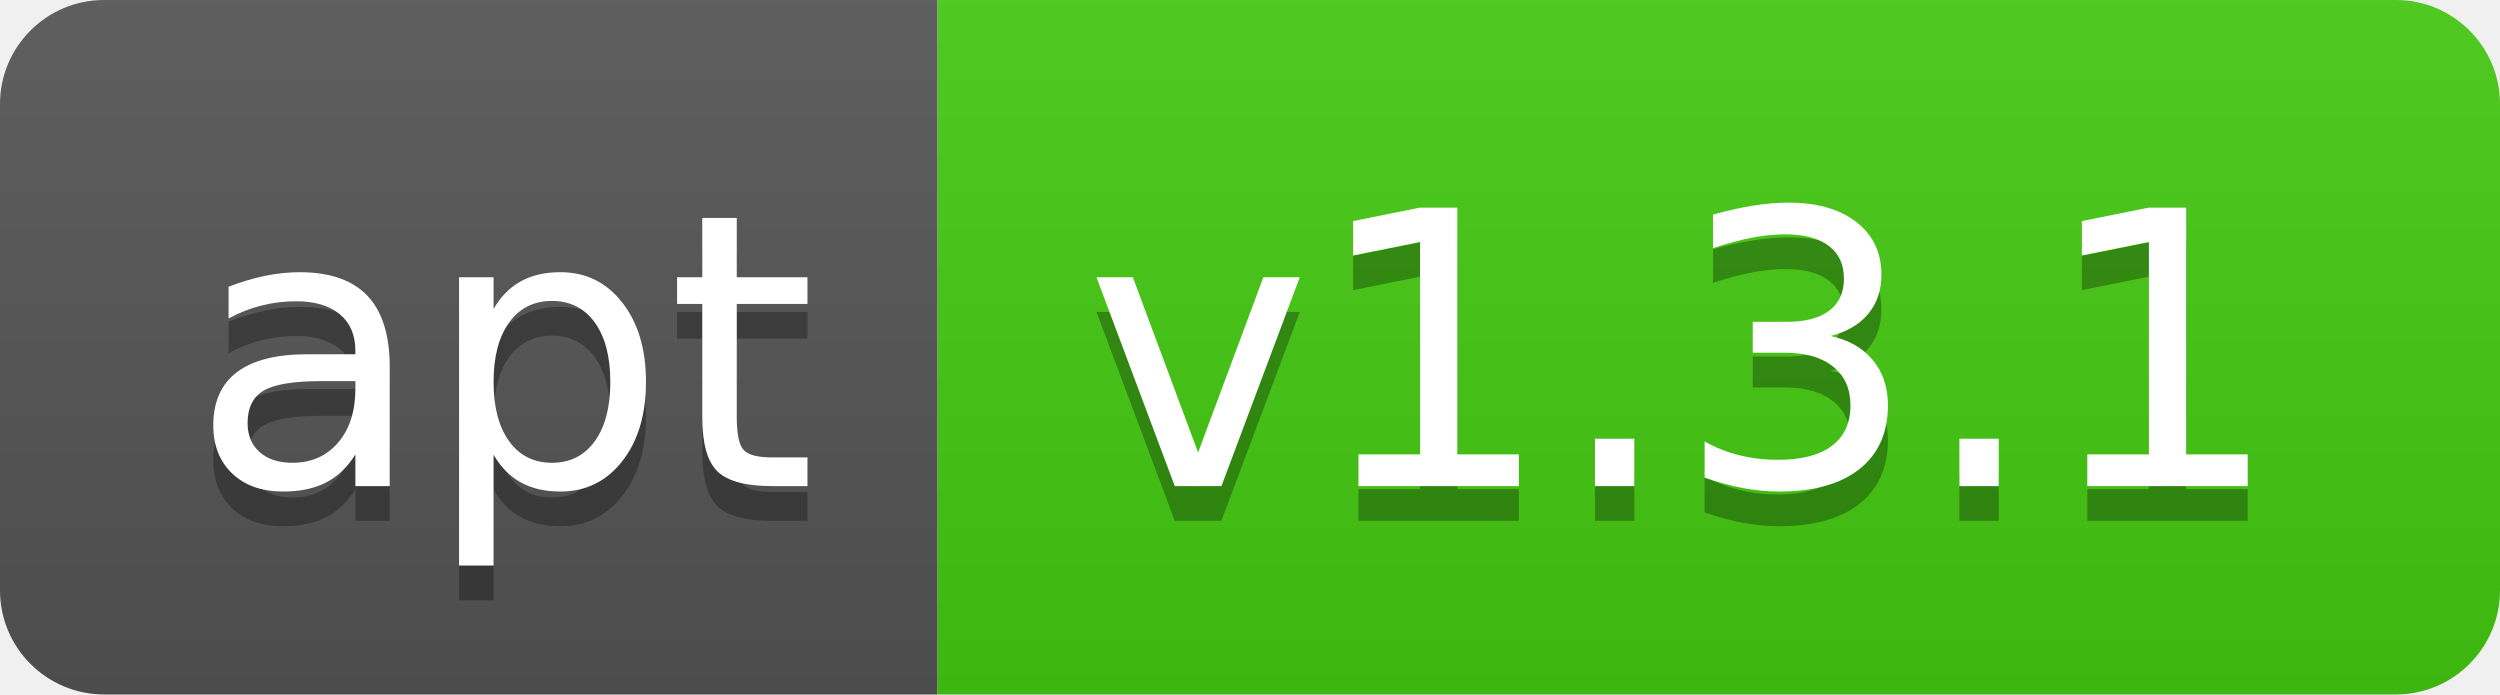
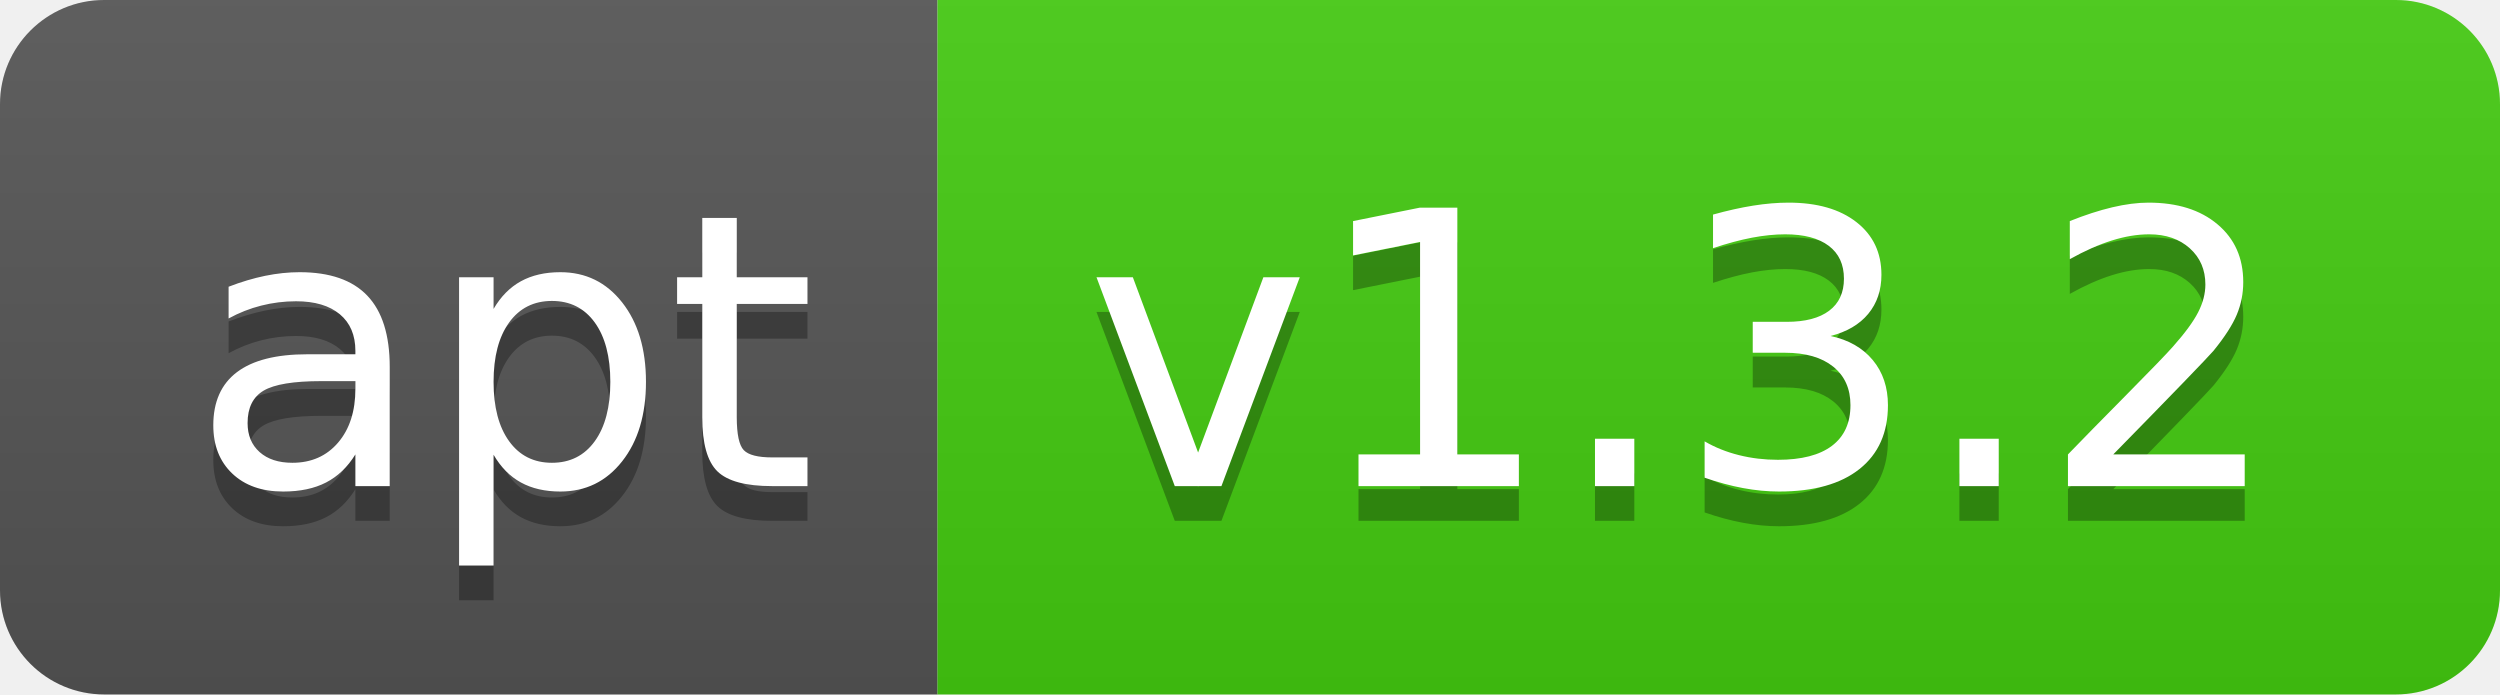
- <svg xmlns="http://www.w3.org/2000/svg" width="72" height="20" role="img" aria-label="apt: v1.3.1">
+ <svg xmlns="http://www.w3.org/2000/svg" width="72" height="20" role="img" aria-label="apt: v1.3.2">
  <linearGradient id="s" x2="0" y2="100%">
    <stop offset="0" stop-color="#bbb" stop-opacity=".1" />
    <stop offset="1" stop-opacity=".1" />
  </linearGradient>
  <clipPath id="r">
    <rect width="72" height="20" rx="3" fill="#fff" />
  </clipPath>
  <g clip-path="url(#r)">
    <rect width="27" height="20" fill="#555" />
    <rect x="27" width="45" height="20" fill="#4c1" />
    <rect width="72" height="20" fill="url(#s)" />
  </g>
  <g fill="#fff" text-anchor="middle" font-family="Verdana,Geneva,DejaVu Sans,sans-serif" text-rendering="geometricPrecision" font-size="110">
    <text aria-hidden="true" x="145" y="150" fill="#010101" fill-opacity=".3" transform="scale(.1)" textLength="170">apt</text>
    <text x="145" y="140" transform="scale(.1)" fill="#fff" textLength="170">apt</text>
-     <text aria-hidden="true" x="485" y="150" fill="#010101" fill-opacity=".3" transform="scale(.1)" textLength="350">v1.3.1</text>
-     <text x="485" y="140" transform="scale(.1)" fill="#fff" textLength="350">v1.3.1</text>
+     <text aria-hidden="true" x="485" y="150" fill="#010101" fill-opacity=".3" transform="scale(.1)" textLength="350">v1.3.2</text>
+     <text x="485" y="140" transform="scale(.1)" fill="#fff" textLength="350">v1.3.2</text>
  </g>
</svg>
